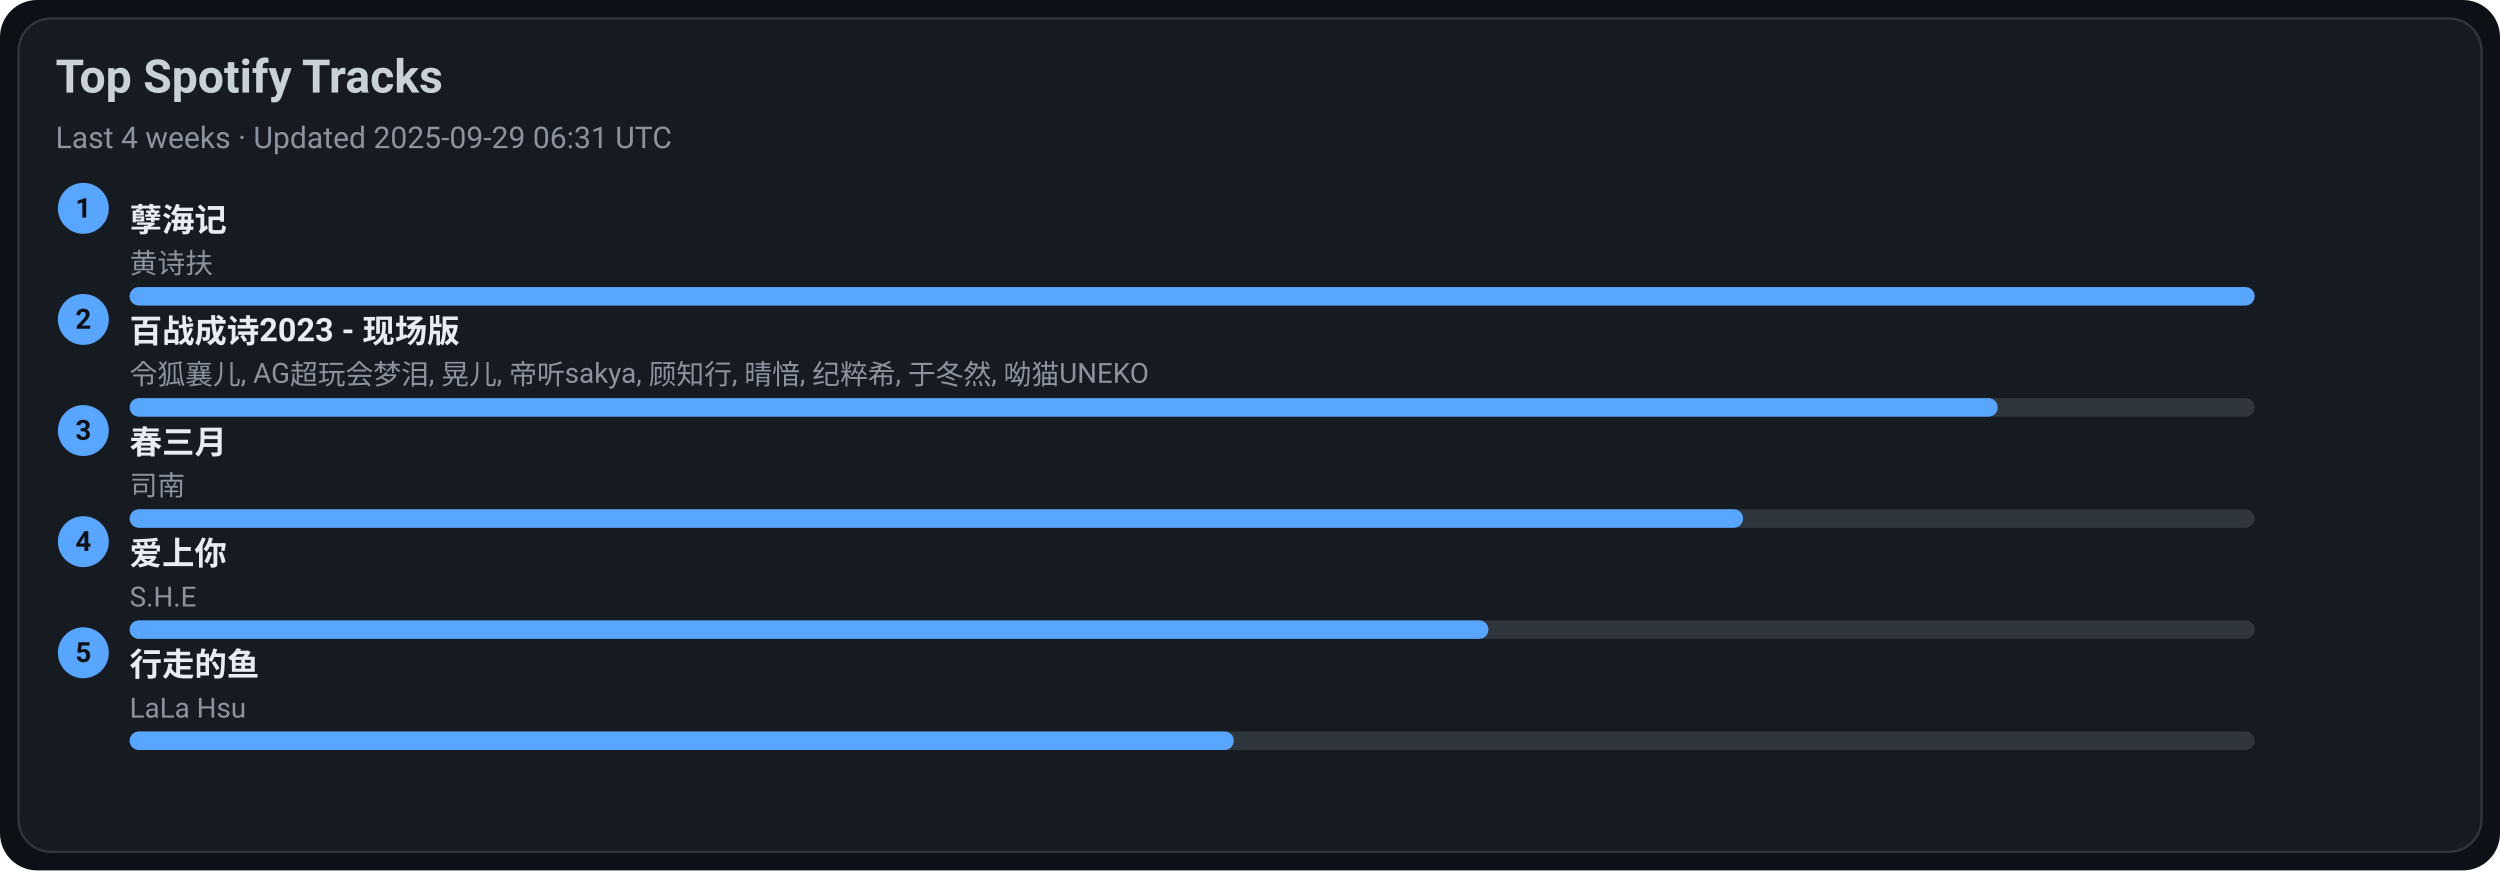
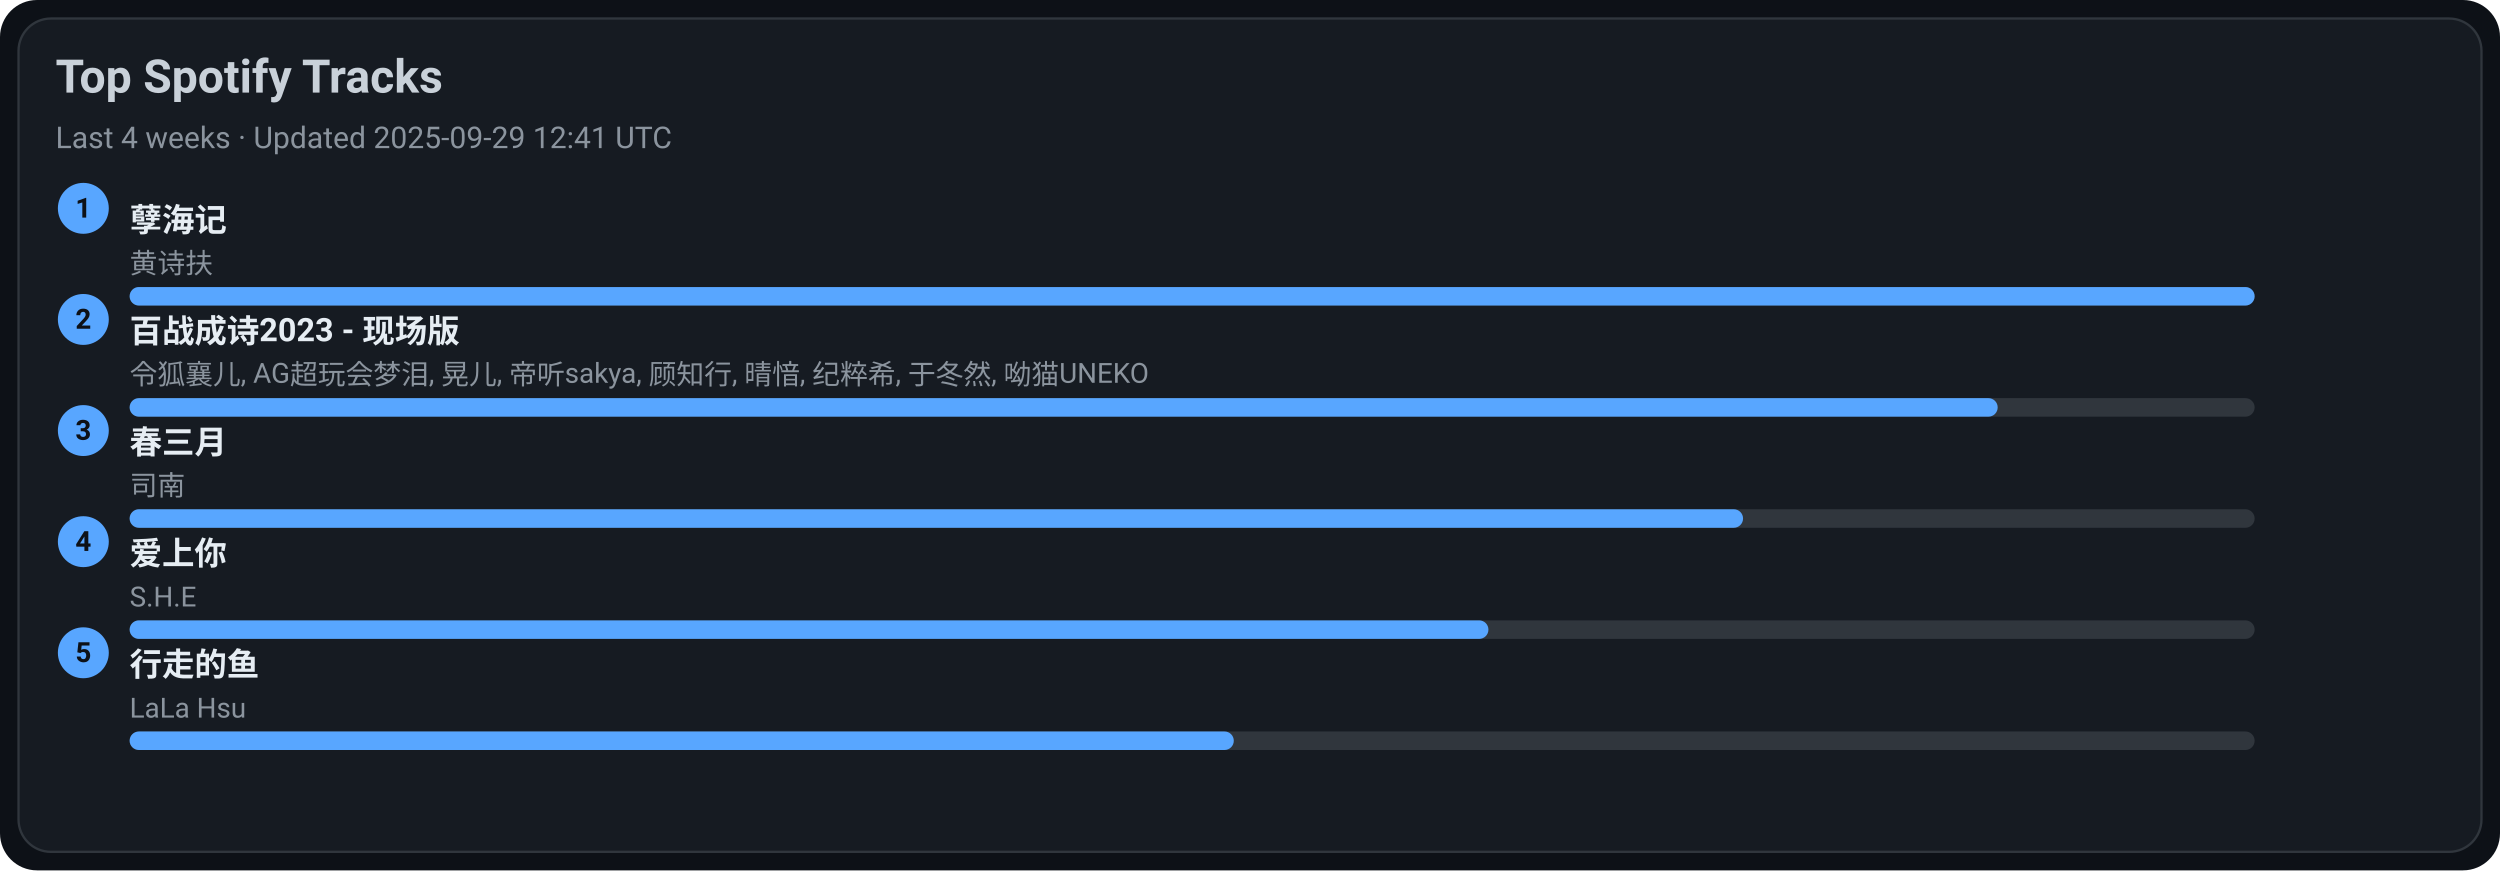
<svg xmlns="http://www.w3.org/2000/svg" width="1080" height="376" viewBox="0 0 1080 376">
  <style>text{font-family:-apple-system,BlinkMacSystemFont,Segoe UI,Roboto,Ubuntu,Helvetica Neue,Arial,Noto Sans,sans-serif}</style>
  <rect width="1080" height="376" rx="16" fill="#0d1117" />
  <rect x="8" y="8" width="1064" height="360" rx="14" fill="#161b22" stroke="#30363d" />
  <text x="24" y="40" font-size="20" fill="#c9d1d9" font-weight="600">Top Spotify Tracks</text>
-   <text x="24" y="64" font-size="13" fill="#8b949e">Last 4 weeks · Updated 2025-09-29 06:31 UTC</text>
+   <text x="24" y="64" font-size="13" fill="#8b949e">Last 4 weeks · Updated 2025-09-29 12:41 UTC</text>
  <circle cx="36" cy="90" r="11" fill="#58a6ff" />
  <text x="36" y="94" text-anchor="middle" font-size="12" fill="#0d1117" font-weight="700">1</text>
  <a href="https://open.spotify.com/track/3eIovUMhirNN6btJbpzNqD" target="_blank" rel="noopener noreferrer">
    <text x="56" y="100" font-size="14" fill="#e6edf3" font-weight="600">孽海记</text>
  </a>
  <text x="56" y="118" font-size="12" fill="#8b949e">黄诗扶</text>
  <rect x="56" y="124" width="918" height="8" rx="4" fill="#30363d" />
  <rect x="56" y="124" width="918" height="8" rx="4" fill="#58a6ff" />
  <circle cx="36" cy="138" r="11" fill="#58a6ff" />
  <text x="36" y="142" text-anchor="middle" font-size="12" fill="#0d1117" font-weight="700">2</text>
  <a href="https://open.spotify.com/track/2gttnS8fWnDwziLFt2TLEi" target="_blank" rel="noopener noreferrer">
    <text x="56" y="148" font-size="14" fill="#e6edf3" font-weight="600">百战成诗2023 - 现场版</text>
  </a>
  <text x="56" y="166" font-size="12" fill="#8b949e">令狐襄儿, AG超玩会梦泪, 晃儿, 帝听sakya, 顾知行, 晴愔, 纪粹希, 于冬然, 呦猫UNEKO</text>
  <rect x="56" y="172" width="918" height="8" rx="4" fill="#30363d" />
  <rect x="56" y="172" width="807" height="8" rx="4" fill="#58a6ff" />
  <circle cx="36" cy="186" r="11" fill="#58a6ff" />
  <text x="36" y="190" text-anchor="middle" font-size="12" fill="#0d1117" font-weight="700">3</text>
  <a href="https://open.spotify.com/track/5A9BOP4WTk2UayDlMb8w98" target="_blank" rel="noopener noreferrer">
    <text x="56" y="196" font-size="14" fill="#e6edf3" font-weight="600">春三月</text>
  </a>
  <text x="56" y="214" font-size="12" fill="#8b949e">司南</text>
  <rect x="56" y="220" width="918" height="8" rx="4" fill="#30363d" />
  <rect x="56" y="220" width="697" height="8" rx="4" fill="#58a6ff" />
  <circle cx="36" cy="234" r="11" fill="#58a6ff" />
  <text x="36" y="238" text-anchor="middle" font-size="12" fill="#0d1117" font-weight="700">4</text>
  <a href="https://open.spotify.com/track/4hcNpo1rtbzyNswsM5byTf" target="_blank" rel="noopener noreferrer">
    <text x="56" y="244" font-size="14" fill="#e6edf3" font-weight="600">爱上你</text>
  </a>
  <text x="56" y="262" font-size="12" fill="#8b949e">S.H.E</text>
  <rect x="56" y="268" width="918" height="8" rx="4" fill="#30363d" />
  <rect x="56" y="268" width="587" height="8" rx="4" fill="#58a6ff" />
  <circle cx="36" cy="282" r="11" fill="#58a6ff" />
  <text x="36" y="286" text-anchor="middle" font-size="12" fill="#0d1117" font-weight="700">5</text>
  <a href="https://open.spotify.com/track/5tGyQ1cWTaHBfZSHWr8AZb" target="_blank" rel="noopener noreferrer">
    <text x="56" y="292" font-size="14" fill="#e6edf3" font-weight="600">行走的鱼</text>
  </a>
  <text x="56" y="310" font-size="12" fill="#8b949e">LaLa Hsu</text>
  <rect x="56" y="316" width="918" height="8" rx="4" fill="#30363d" />
  <rect x="56" y="316" width="477" height="8" rx="4" fill="#58a6ff" />
</svg>
